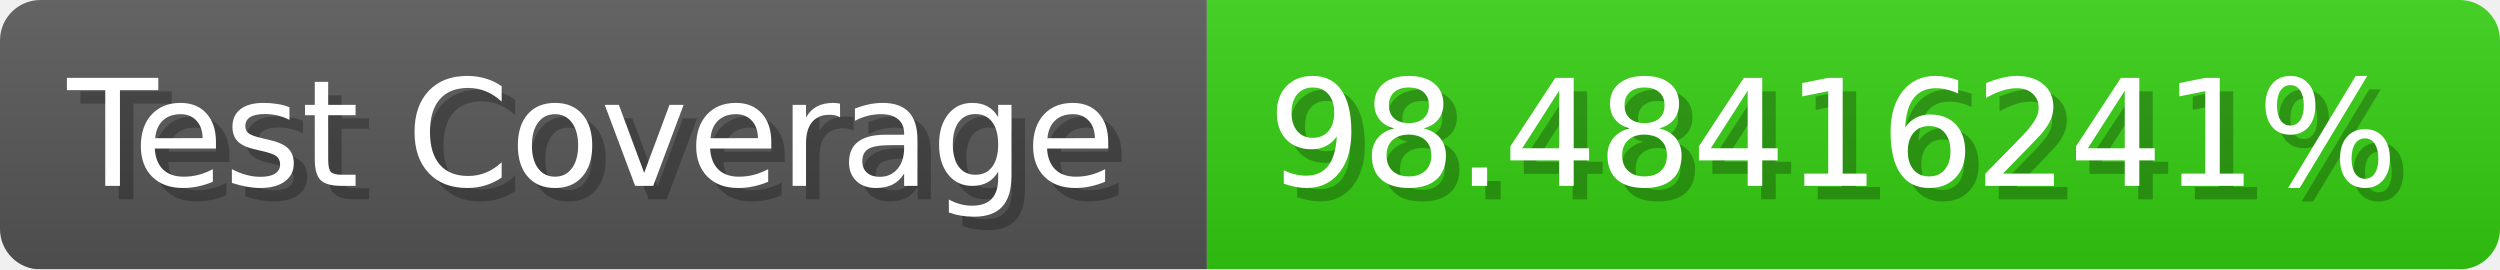
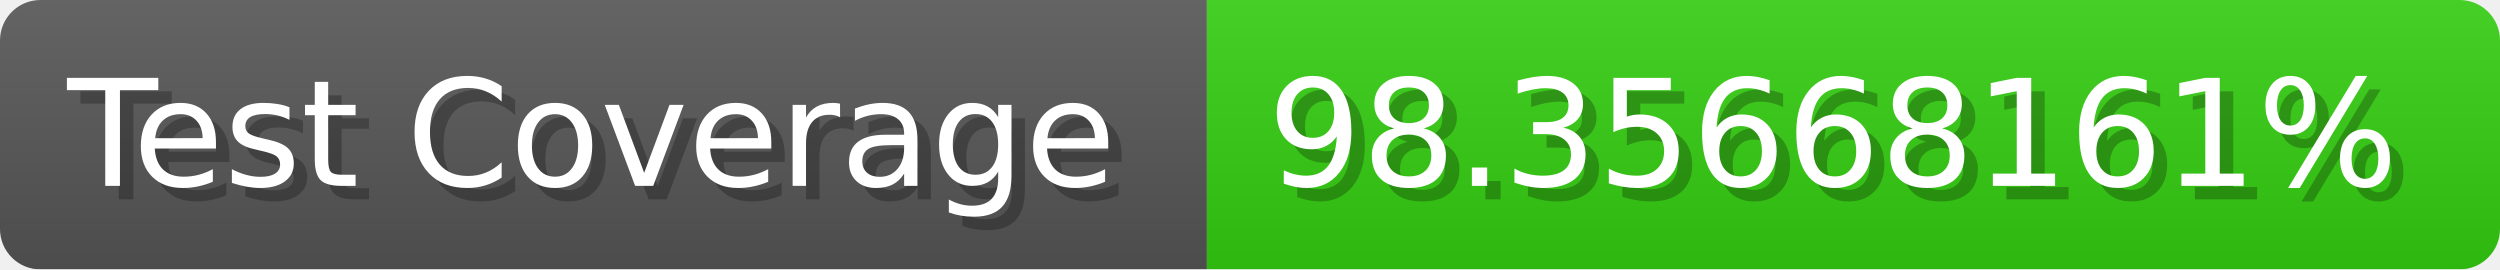
- <svg xmlns="http://www.w3.org/2000/svg" width="185.6" height="20" viewBox="0 0 1856 200" role="img" aria-label="Test Coverage: 98.48416241%">
+ <svg xmlns="http://www.w3.org/2000/svg" width="185.6" height="20" viewBox="0 0 1856 200" role="img" aria-label="Test Coverage: 98.35668161%">
  <linearGradient id="a" x2="0" y2="100%">
    <stop offset="0" stop-opacity=".1" stop-color="#EEE" />
    <stop offset="1" stop-opacity=".1" />
  </linearGradient>
  <mask id="m">
    <rect width="1856" height="200" rx="30" fill="#FFF" />
  </mask>
  <g mask="url(#m)">
    <rect width="896" height="200" fill="#555" />
    <rect width="960" height="200" fill="#3C1" x="896" />
    <rect width="1856" height="200" fill="url(#a)" />
  </g>
  <g aria-hidden="true" fill="#fff" text-anchor="start" font-family="Verdana,DejaVu Sans,sans-serif" font-size="110">
    <text x="60" y="148" textLength="796" fill="#000" opacity="0.25">Test Coverage</text>
    <text x="50" y="138" textLength="796">Test Coverage</text>
-     <text x="951" y="148" textLength="860" fill="#000" opacity="0.25">98.48416241%</text>
-     <text x="941" y="138" textLength="860">98.48416241%</text>
+     <text x="951" y="148" textLength="860" fill="#000" opacity="0.25">98.35668161%</text>
+     <text x="941" y="138" textLength="860">98.35668161%</text>
  </g>
</svg>
